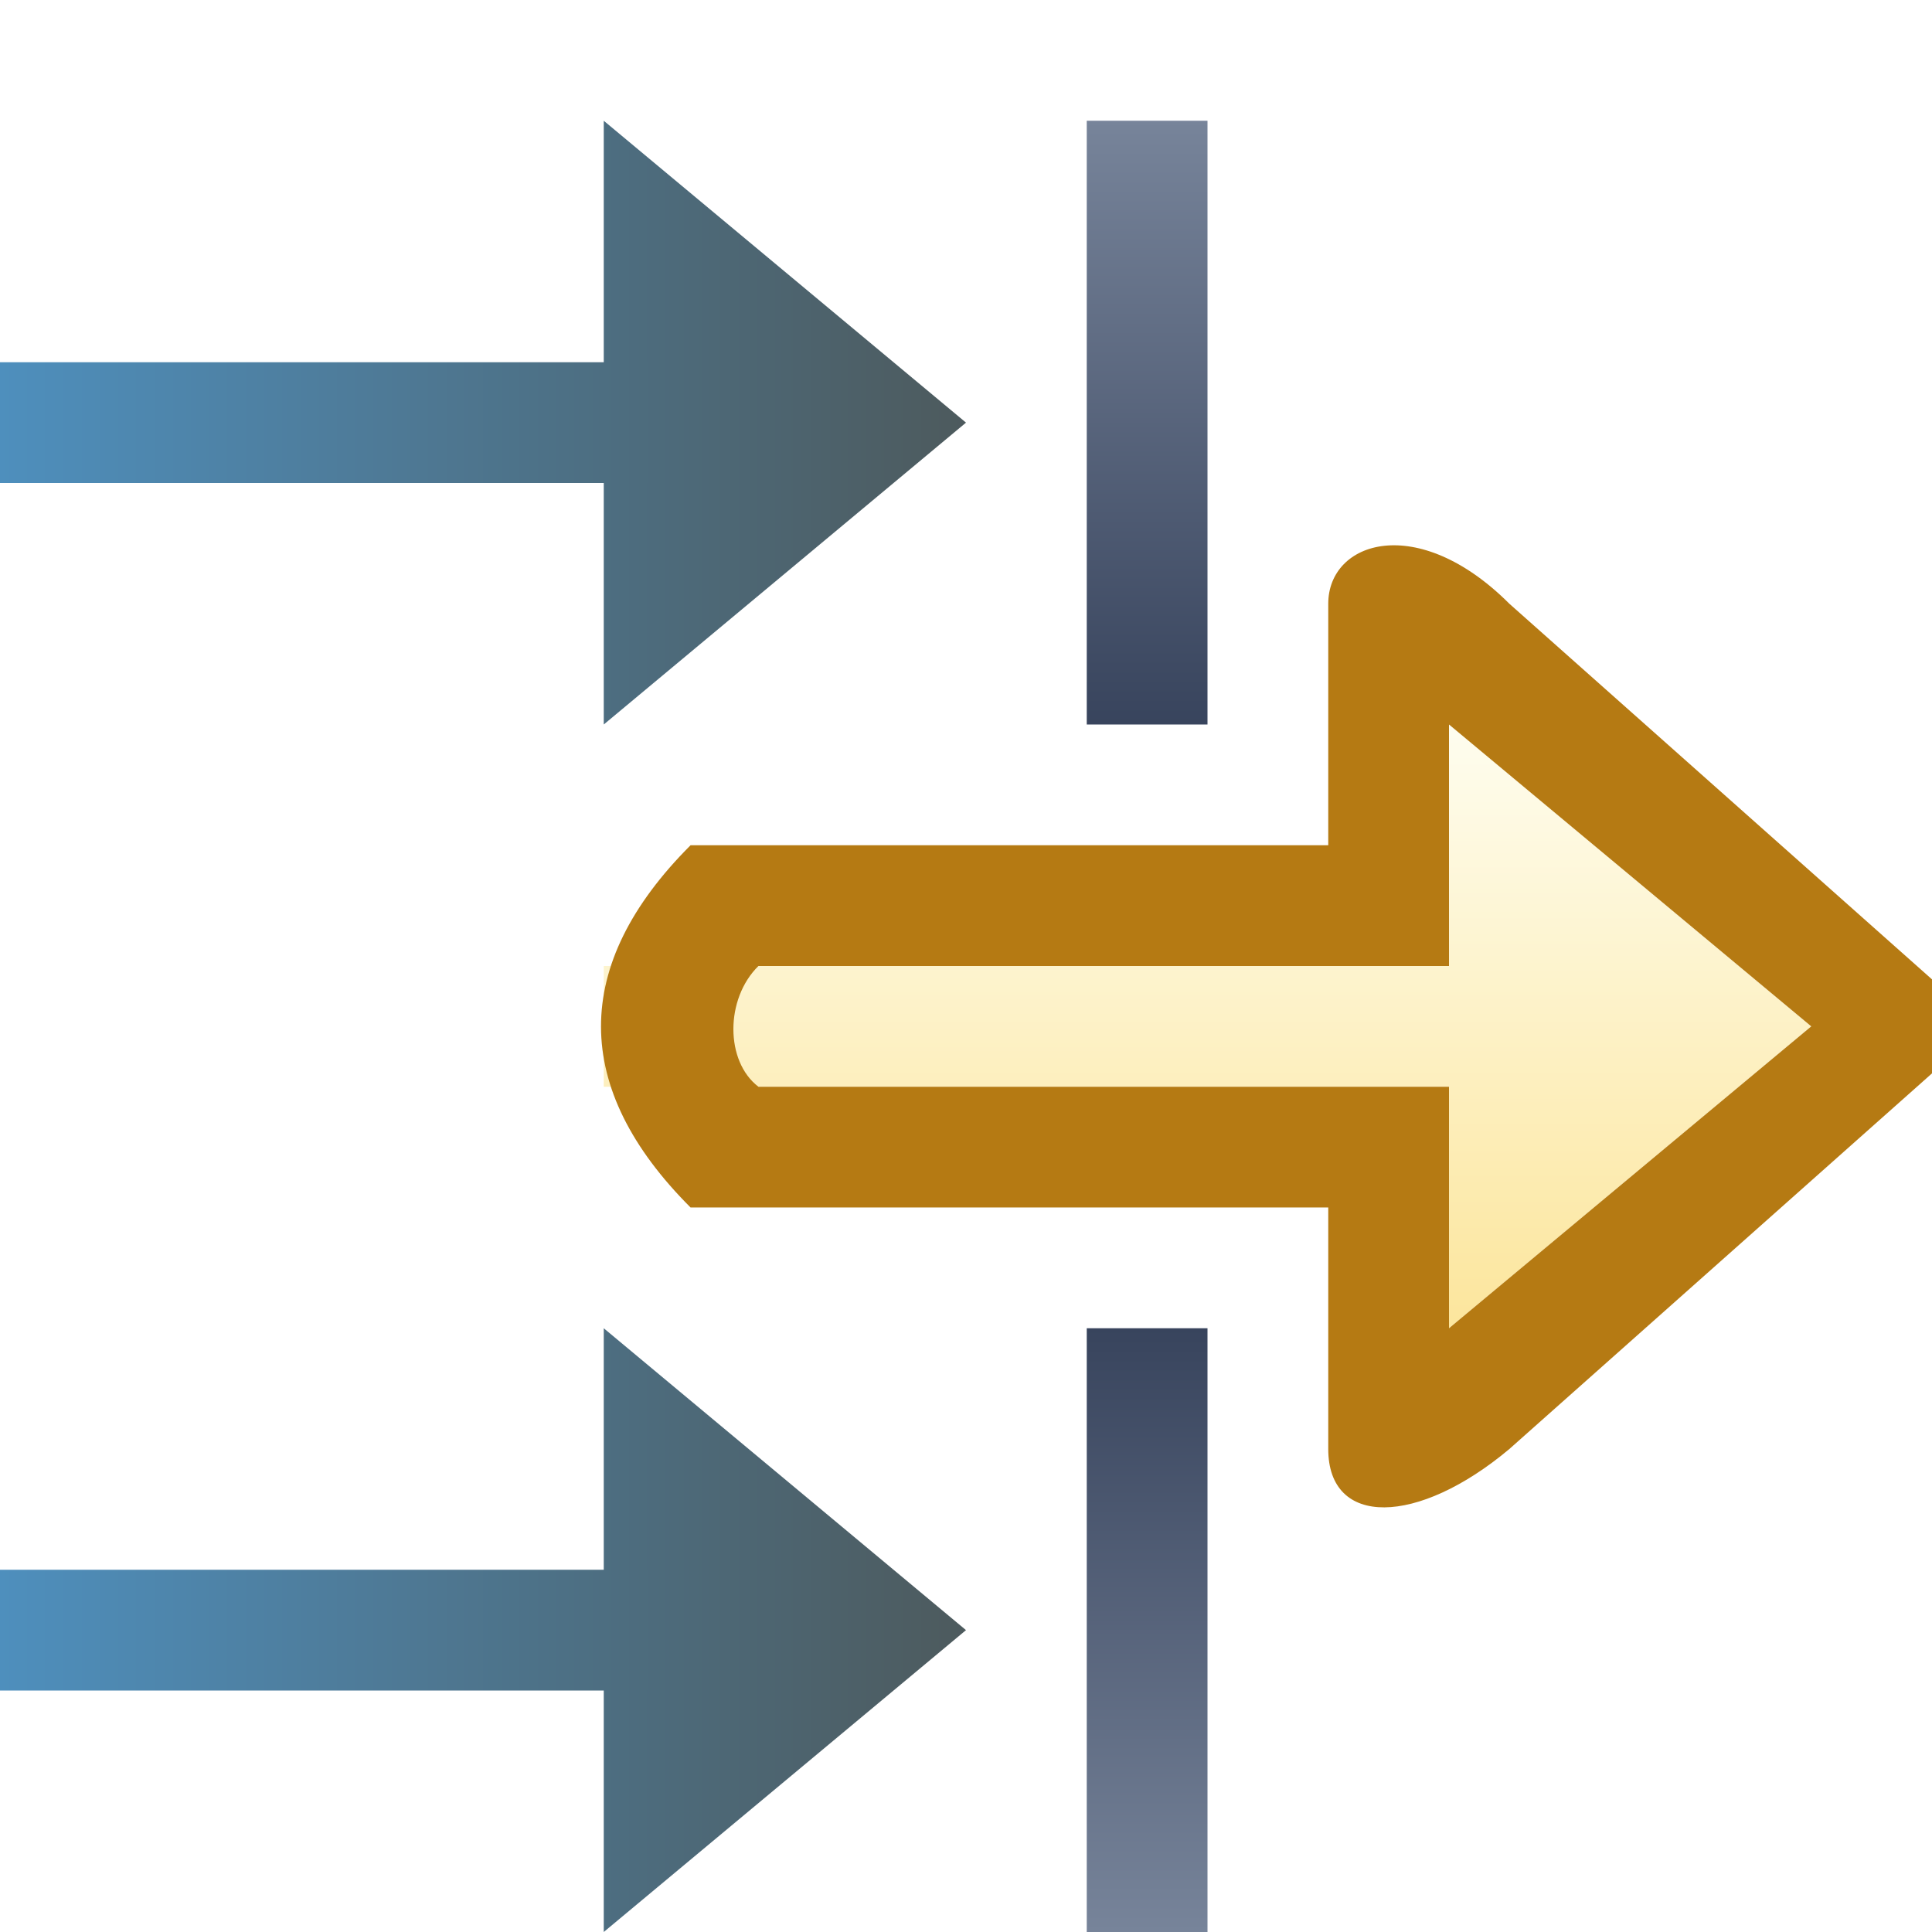
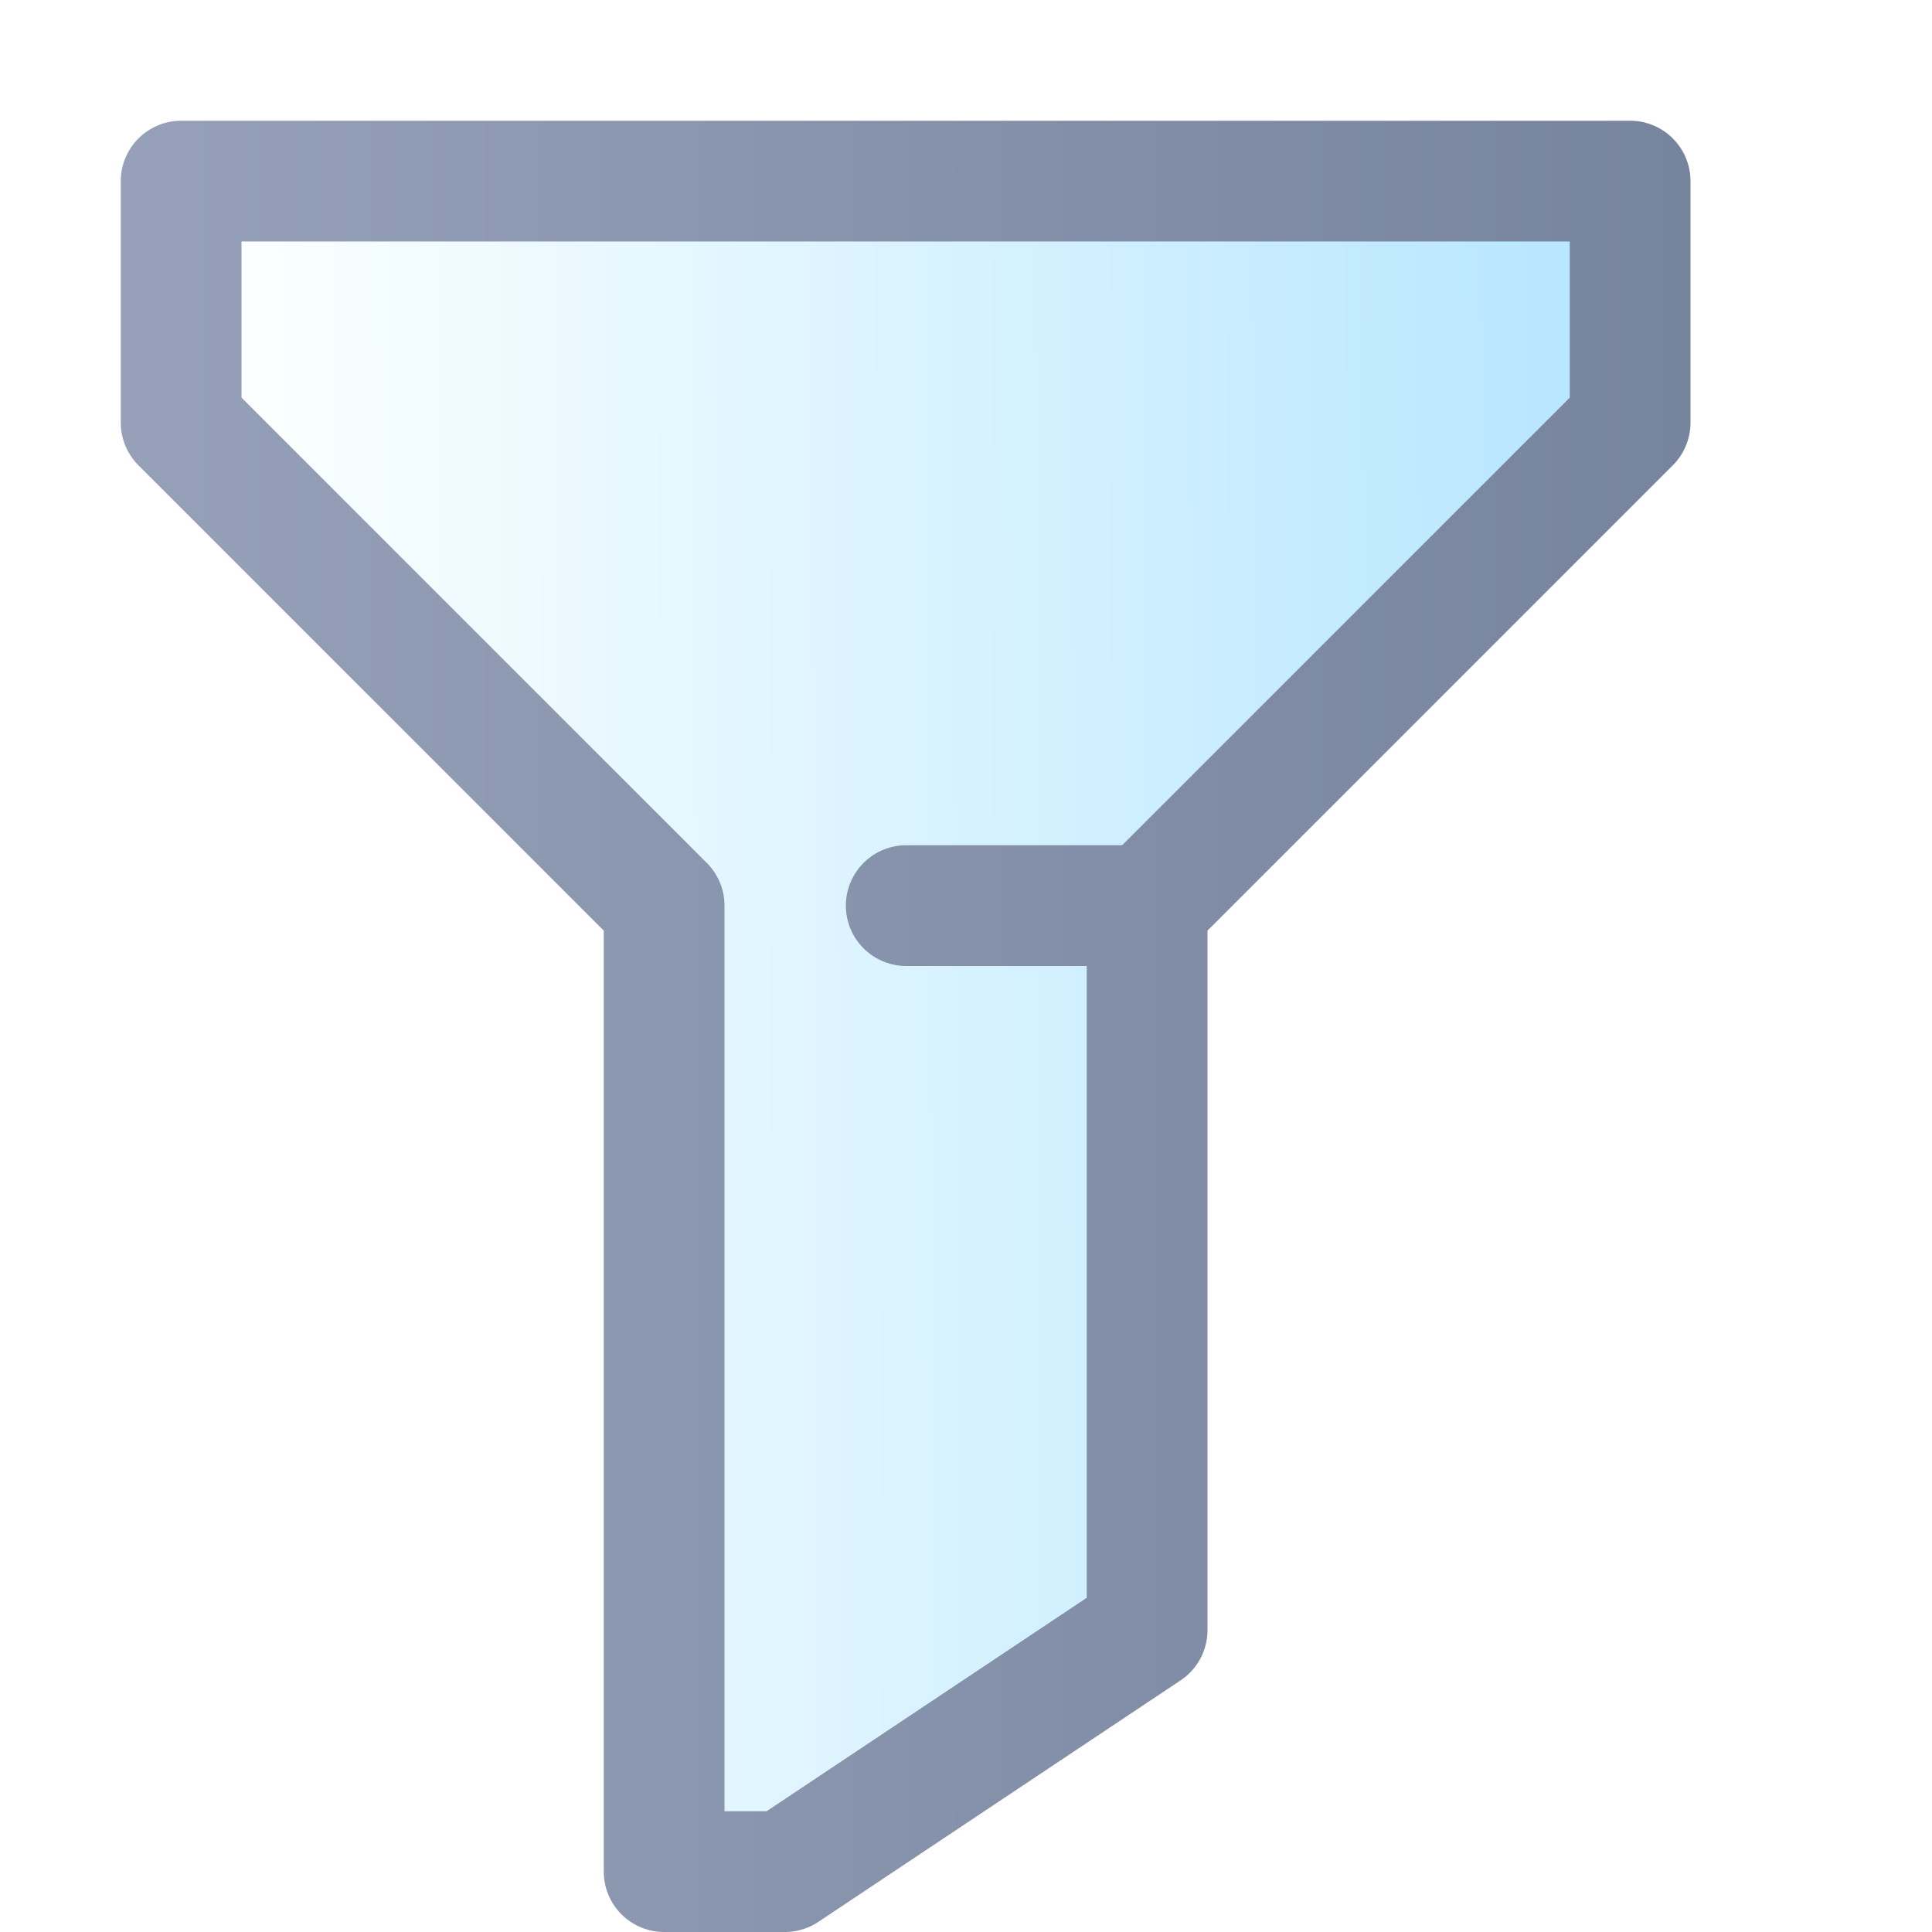
<svg xmlns="http://www.w3.org/2000/svg" xmlns:xlink="http://www.w3.org/1999/xlink" width="16" height="16" id="svg2" version="1.1">
  <defs id="defs4">
-     <linearGradient id="linearGradient5103">
-       <stop style="stop-color:#fefdef;stop-opacity:1" offset="0" id="stop5105" />
-       <stop style="stop-color:#fce69e;stop-opacity:1" offset="1" id="stop5107" />
+     <linearGradient id="linearGradient1047">
+       <stop style="stop-color:#96a0b9;stop-opacity:1" offset="0" id="stop1043" />
+       <stop style="stop-color:#77849d;stop-opacity:1" offset="1" id="stop1045" />
    </linearGradient>
-     <linearGradient id="linearGradient4922">
-       <stop style="stop-color:#77849a;stop-opacity:1" offset="0" id="stop4924" />
-       <stop style="stop-color:#38445d;stop-opacity:1" offset="1" id="stop4926" />
+     <linearGradient id="linearGradient1039">
+       <stop style="stop-color:#fbffff;stop-opacity:1" offset="0" id="stop1035" />
+       <stop style="stop-color:#b9e7ff;stop-opacity:1" offset="1" id="stop1037" />
    </linearGradient>
-     <linearGradient id="linearGradient4878">
-       <stop style="stop-color:#4e8fbd;stop-opacity:1" offset="0" id="stop4880" />
-       <stop style="stop-color:#4d5a5d;stop-opacity:1" offset="1" id="stop4882" />
+     <linearGradient id="linearGradient4989">
+       <stop id="stop4991" offset="0" style="stop-color:#c3e9ff;stop-opacity:0.49;" />
+       <stop style="stop-color:#c3e9ff;stop-opacity:1;" offset="0.5" id="stop4995" />
+       <stop id="stop4993" offset="1" style="stop-color:#c3e9ff;stop-opacity:0.49;" />
    </linearGradient>
-     <linearGradient xlink:href="#linearGradient4878" id="linearGradient4884" x1="0" y1="13.5" x2="8" y2="13.5" gradientUnits="userSpaceOnUse" />
-     <linearGradient id="linearGradient4878-7">
-       <stop style="stop-color:#4e8fbd;stop-opacity:1" offset="0" id="stop4880-4" />
-       <stop style="stop-color:#4d5a5d;stop-opacity:1" offset="1" id="stop4882-0" />
-     </linearGradient>
-     <linearGradient gradientTransform="translate(0,1026.362)" y2="13.5" x2="8" y1="13.5" x1="0" gradientUnits="userSpaceOnUse" id="linearGradient4901" xlink:href="#linearGradient4878-7" />
-     <linearGradient xlink:href="#linearGradient4922" id="linearGradient4929" x1="10" y1="1" x2="10" y2="6" gradientUnits="userSpaceOnUse" gradientTransform="translate(0,1036.362)" />
-     <linearGradient id="linearGradient4922-8">
-       <stop style="stop-color:#77849a;stop-opacity:1" offset="0" id="stop4924-8" />
-       <stop style="stop-color:#38445d;stop-opacity:1" offset="1" id="stop4926-2" />
-     </linearGradient>
-     <linearGradient y2="6" x2="10" y1="1" x1="10" gradientTransform="translate(0,-1053.362)" gradientUnits="userSpaceOnUse" id="linearGradient4946" xlink:href="#linearGradient4922-8" />
-     <linearGradient xlink:href="#linearGradient5103" id="linearGradient5109" x1="11.906" y1="1042.362" x2="11.906" y2="1047.268" gradientUnits="userSpaceOnUse" />
+     <linearGradient xlink:href="#linearGradient1039" id="linearGradient1041" x1="2.105" y1="1039.338" x2="12.851" y2="1039.294" gradientUnits="userSpaceOnUse" />
+     <linearGradient xlink:href="#linearGradient1047" id="linearGradient1049" x1="1" y1="1044.862" x2="14" y2="1044.862" gradientUnits="userSpaceOnUse" />
  </defs>
  <g id="layer1" style="display:inline" transform="translate(0,-1036.362)">
-     <path style="fill:url(#linearGradient5109);fill-opacity:1;stroke:none;display:inline" d="m 5,1044.362 0,1 7,0 0,2 3,-2.5 -3,-2.5 0,2 z" id="path4108-1" />
-     <path style="fill:url(#linearGradient4884);stroke:none;fill-opacity:1" d="m 0,13 0,1 5,0 0,2 L 8,13.5 5,11 5,13 z" id="path4108" transform="translate(0,1036.362)" />
-     <path style="fill:url(#linearGradient4901);fill-opacity:1;stroke:none;display:inline" d="m 0,1039.362 0,1 5,0 0,2 3,-2.5 -3,-2.5 0,2 z" id="path4108-9" />
-     <rect style="fill:url(#linearGradient4929);fill-opacity:1;stroke:none" id="rect4920" width="1" height="5" x="9" y="1037.362" />
-     <rect style="fill:url(#linearGradient4946);fill-opacity:1;stroke:none;display:inline" id="rect4920-4" width="1" height="5" x="9" y="-1052.362" transform="scale(1,-1)" />
-     <path style="display:inline;fill:#b57a13;fill-opacity:1;stroke:none" d="m 11,1041.362 0,2 -4.281,0 -1,0 c -0.992,0.992 -0.986,2.014 0,3 l 1,0 4.281,0 0,2 c 0,0.652 0.741,0.637 1.5,0 l 3.938,-3.5 -3.938,-3.5 c -0.76,-0.76 -1.5,-0.52 -1.5,0 z m 1,1 3,2.5 -3,2.5 0,-2 -5.719,0 c -0.276,-0.21 -0.277,-0.728 0,-1 l 5.719,0 z" id="path4108-1-6" />
+     <path id="path859" style="fill:url(#linearGradient1041);stroke:url(#linearGradient1049);stroke-width:1px;stroke-linecap:round;stroke-linejoin:round;stroke-opacity:1;fill-opacity:1" d="m 7.505,1043.862 h 1.991 M 1.5,1037.862 h 12 v 2 l -4,4 v 6 l -3,2 H 5.5 v -8 l -4,-4 z" />
  </g>
</svg>
